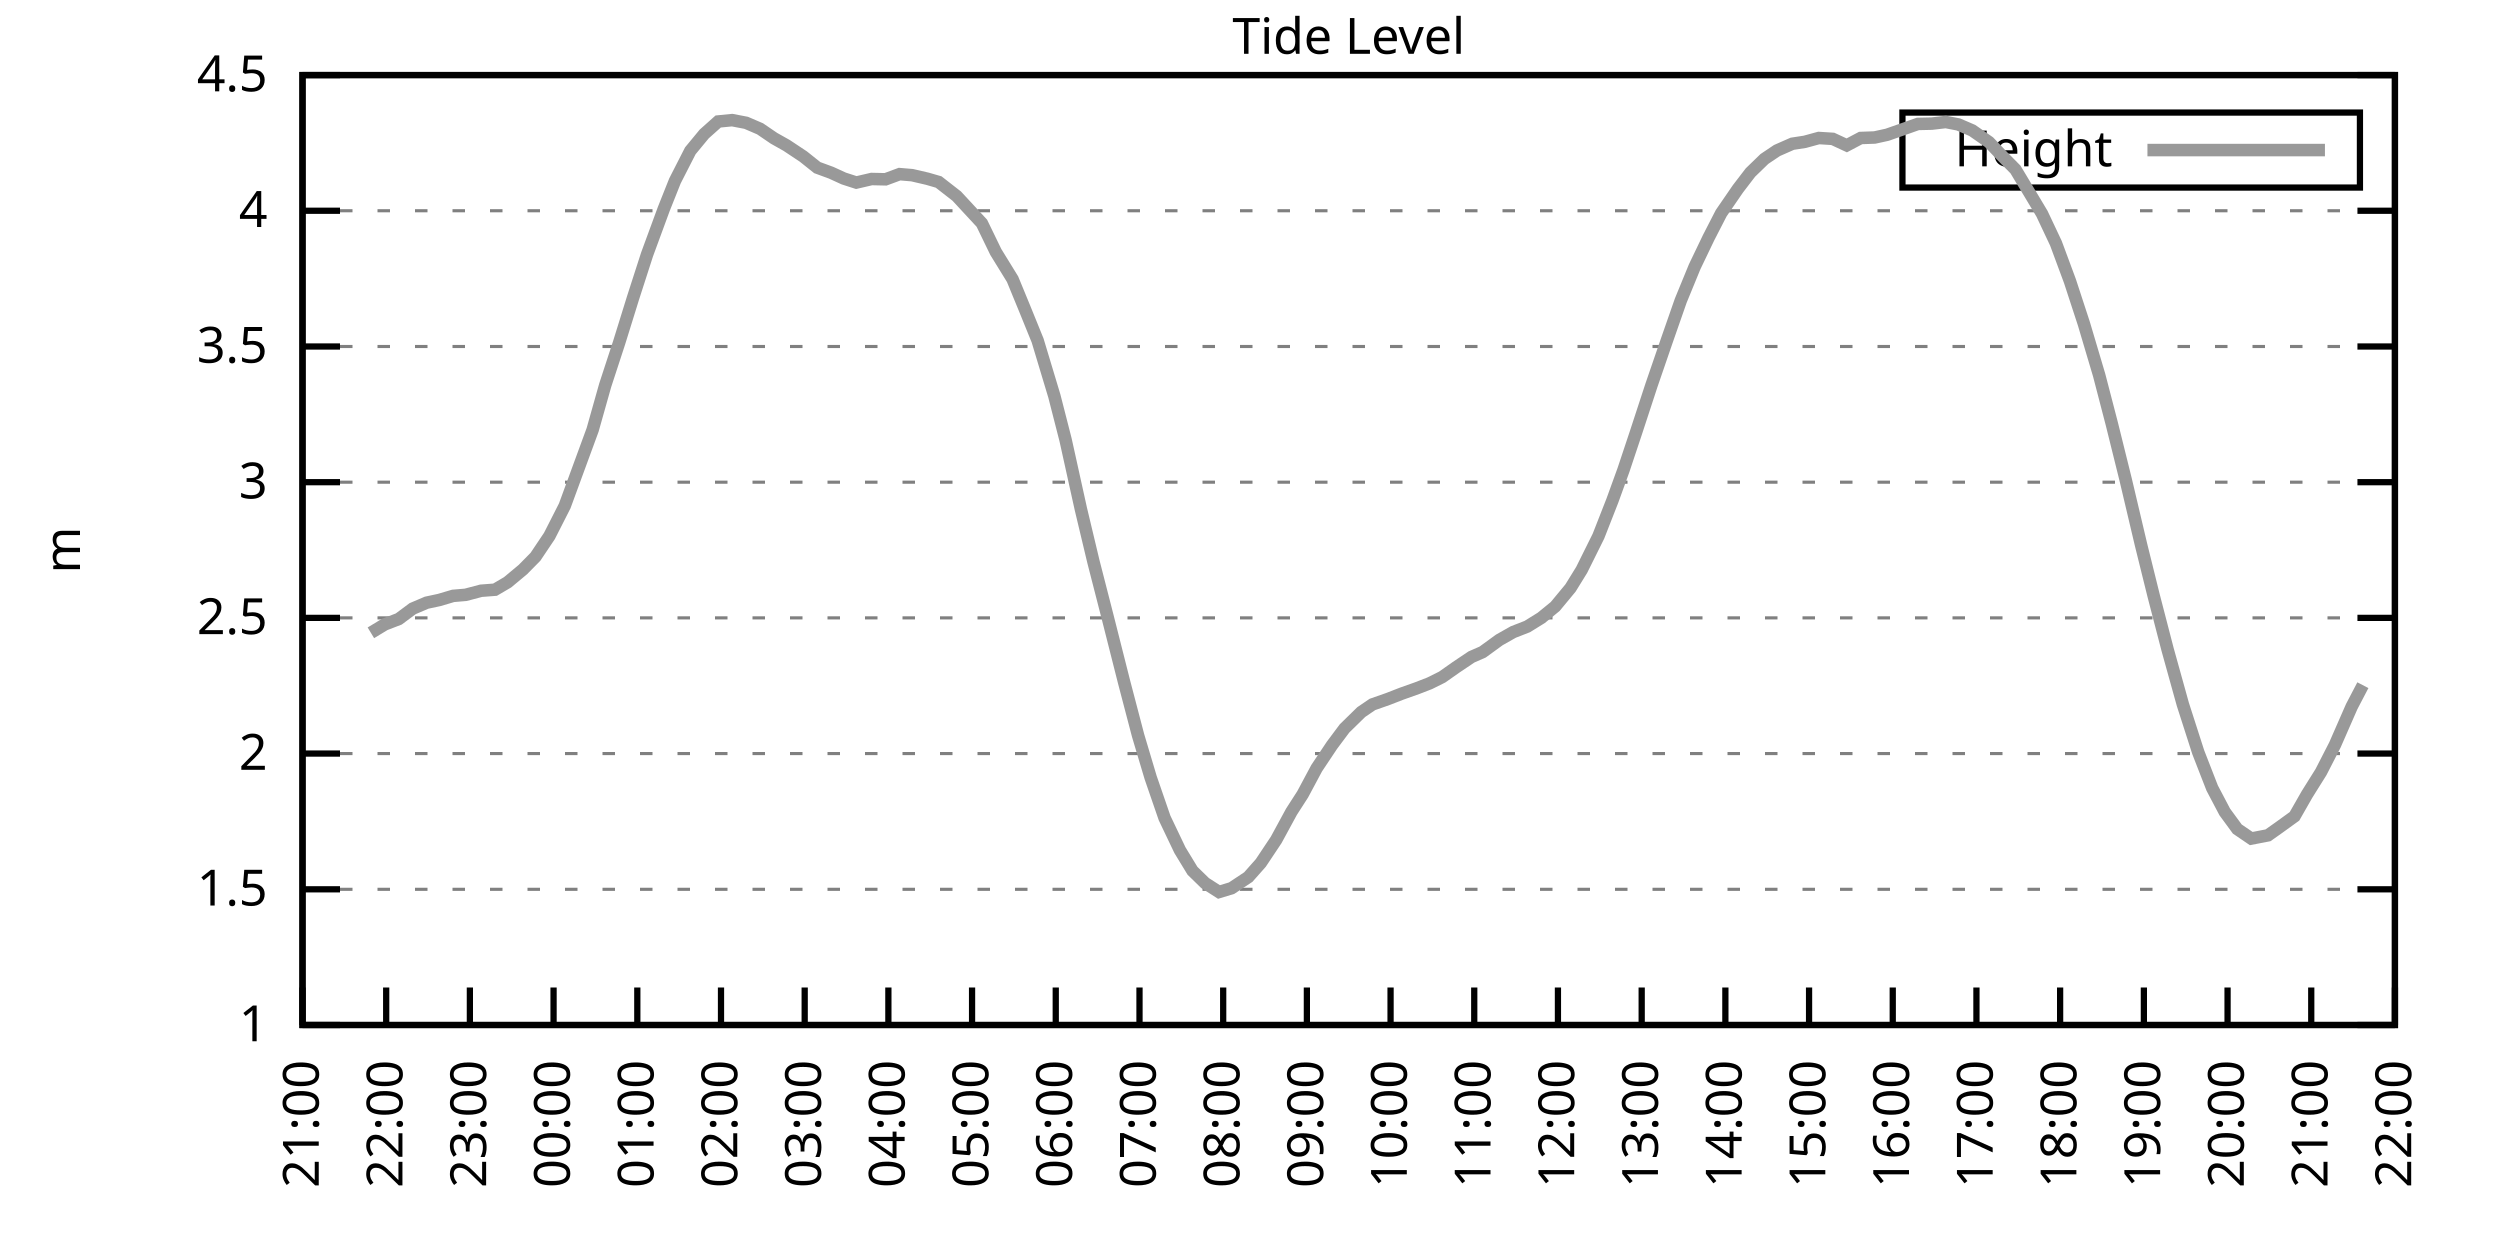
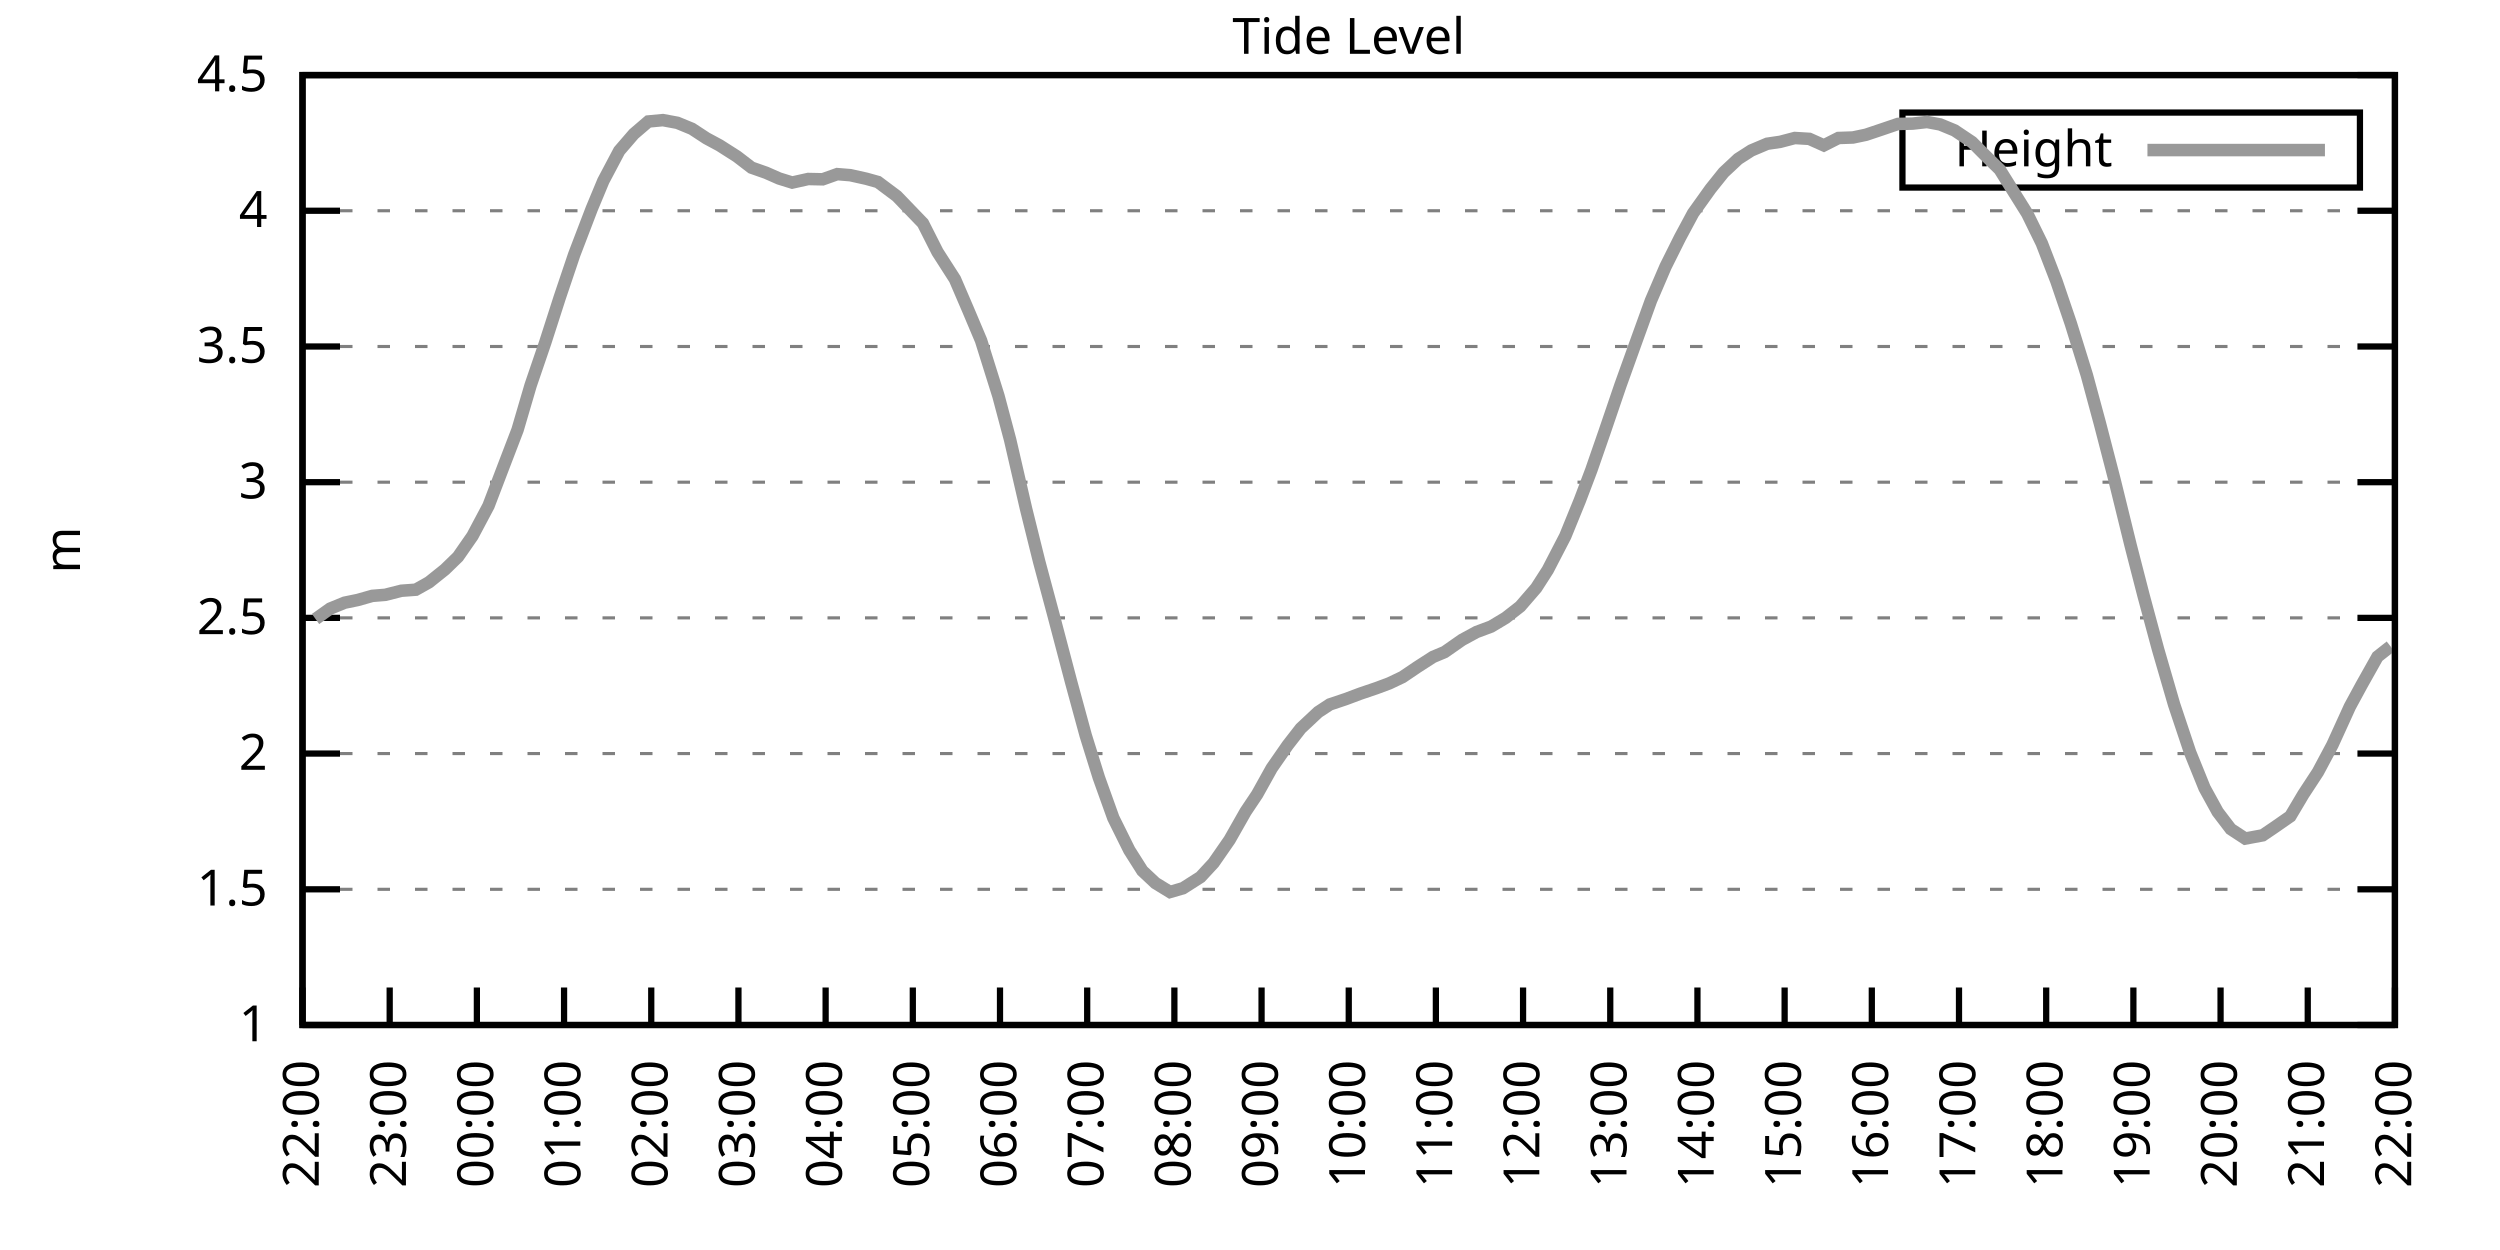
<svg xmlns="http://www.w3.org/2000/svg" xmlns:xlink="http://www.w3.org/1999/xlink" width="400" height="200" viewBox="0 0 400 200">
  <g id="gnuplot_canvas">
    <rect x="0" y="0" width="400" height="200" fill="none" />
    <defs>
      <circle id="gpDot" r="0.5" stroke-width="0.5" stroke="currentColor" />
      <path id="gpPt0" stroke-width="0.333" stroke="currentColor" d="M-1,0 h2 M0,-1 v2" />
      <path id="gpPt1" stroke-width="0.333" stroke="currentColor" d="M-1,-1 L1,1 M1,-1 L-1,1" />
      <path id="gpPt2" stroke-width="0.333" stroke="currentColor" d="M-1,0 L1,0 M0,-1 L0,1 M-1,-1 L1,1 M-1,1 L1,-1" />
      <rect id="gpPt3" stroke-width="0.333" stroke="currentColor" x="-1" y="-1" width="2" height="2" />
      <rect id="gpPt4" stroke-width="0.333" stroke="currentColor" fill="currentColor" x="-1" y="-1" width="2" height="2" />
      <circle id="gpPt5" stroke-width="0.333" stroke="currentColor" cx="0" cy="0" r="1" />
      <use xlink:href="#gpPt5" id="gpPt6" fill="currentColor" stroke="none" />
      <path id="gpPt7" stroke-width="0.333" stroke="currentColor" d="M0,-1.33 L-1.33,0.67 L1.33,0.67 z" />
      <use xlink:href="#gpPt7" id="gpPt8" fill="currentColor" stroke="none" />
      <use xlink:href="#gpPt7" id="gpPt9" stroke="currentColor" transform="rotate(180)" />
      <use xlink:href="#gpPt9" id="gpPt10" fill="currentColor" stroke="none" />
      <use xlink:href="#gpPt3" id="gpPt11" stroke="currentColor" transform="rotate(45)" />
      <use xlink:href="#gpPt11" id="gpPt12" fill="currentColor" stroke="none" />
      <path id="gpPt13" stroke-width="0.333" stroke="currentColor" d="M0,1.330 L1.265,0.411 L0.782,-1.067 L-0.782,-1.076 L-1.265,0.411 z" />
      <use xlink:href="#gpPt13" id="gpPt14" fill="currentColor" stroke="none" />
      <filter id="textbox" filterUnits="objectBoundingBox" x="0" y="0" height="1" width="1">
        <feFlood flood-color="white" flood-opacity="1" result="bgnd" />
        <feComposite in="SourceGraphic" in2="bgnd" operator="atop" />
      </filter>
      <filter id="greybox" filterUnits="objectBoundingBox" x="0" y="0" height="1" width="1">
        <feFlood flood-color="lightgrey" flood-opacity="1" result="grey" />
        <feComposite in="SourceGraphic" in2="grey" operator="atop" />
      </filter>
    </defs>
    <g fill="none" color="white" stroke="currentColor" stroke-width="1.00" stroke-linecap="butt" stroke-linejoin="miter">
</g>
    <g fill="none" color="black" stroke="currentColor" stroke-width="1.00" stroke-linecap="butt" stroke-linejoin="miter">
      <g stroke="none" shape-rendering="crispEdges">
        <polygon fill="rgb(255, 255, 255)" points="48.40,164.00 383.18,164.00 383.18,12.02 48.40,12.02 " />
      </g>
    </g>
    <g fill="none" color="black" stroke="currentColor" stroke-width="1.00" stroke-linecap="butt" stroke-linejoin="miter">
</g>
    <g fill="none" color="black" stroke="black" stroke-width="0.50" stroke-linecap="butt" stroke-linejoin="miter">
</g>
    <g fill="none" color="gray" stroke="currentColor" stroke-width="0.50" stroke-linecap="butt" stroke-linejoin="miter">
      <path stroke="gray" stroke-dasharray="2,4" class="gridline" d="M48.40,164.00 L383.19,164.00  " />
    </g>
    <g fill="none" color="gray" stroke="gray" stroke-width="1.00" stroke-linecap="butt" stroke-linejoin="miter">
</g>
    <g fill="none" color="black" stroke="currentColor" stroke-width="1.00" stroke-linecap="butt" stroke-linejoin="miter">
      <path stroke="black" d="M48.40,164.00 L54.40,164.00 M383.19,164.00 L377.19,164.00  " />
      <g transform="translate(42.80,166.60)" stroke="none" fill="black" font-family="Sans" font-size="8.00" text-anchor="end">
        <text>
          <tspan font-family="Sans"> 1</tspan>
        </text>
      </g>
    </g>
    <g fill="none" color="black" stroke="currentColor" stroke-width="1.00" stroke-linecap="butt" stroke-linejoin="miter">
</g>
    <g fill="none" color="black" stroke="black" stroke-width="0.50" stroke-linecap="butt" stroke-linejoin="miter">
</g>
    <g fill="none" color="gray" stroke="currentColor" stroke-width="0.50" stroke-linecap="butt" stroke-linejoin="miter">
      <path stroke="gray" stroke-dasharray="2,4" class="gridline" d="M48.40,142.29 L383.19,142.29  " />
    </g>
    <g fill="none" color="gray" stroke="gray" stroke-width="1.00" stroke-linecap="butt" stroke-linejoin="miter">
</g>
    <g fill="none" color="black" stroke="currentColor" stroke-width="1.00" stroke-linecap="butt" stroke-linejoin="miter">
      <path stroke="black" d="M48.40,142.29 L54.40,142.29 M383.19,142.29 L377.19,142.29  " />
      <g transform="translate(42.80,144.89)" stroke="none" fill="black" font-family="Sans" font-size="8.00" text-anchor="end">
        <text>
          <tspan font-family="Sans"> 1.5</tspan>
        </text>
      </g>
    </g>
    <g fill="none" color="black" stroke="currentColor" stroke-width="1.00" stroke-linecap="butt" stroke-linejoin="miter">
</g>
    <g fill="none" color="black" stroke="black" stroke-width="0.50" stroke-linecap="butt" stroke-linejoin="miter">
</g>
    <g fill="none" color="gray" stroke="currentColor" stroke-width="0.50" stroke-linecap="butt" stroke-linejoin="miter">
      <path stroke="gray" stroke-dasharray="2,4" class="gridline" d="M48.40,120.57 L383.19,120.57  " />
    </g>
    <g fill="none" color="gray" stroke="gray" stroke-width="1.00" stroke-linecap="butt" stroke-linejoin="miter">
</g>
    <g fill="none" color="black" stroke="currentColor" stroke-width="1.00" stroke-linecap="butt" stroke-linejoin="miter">
      <path stroke="black" d="M48.40,120.57 L54.40,120.57 M383.19,120.57 L377.19,120.57  " />
      <g transform="translate(42.80,123.17)" stroke="none" fill="black" font-family="Sans" font-size="8.00" text-anchor="end">
        <text>
          <tspan font-family="Sans"> 2</tspan>
        </text>
      </g>
    </g>
    <g fill="none" color="black" stroke="currentColor" stroke-width="1.00" stroke-linecap="butt" stroke-linejoin="miter">
</g>
    <g fill="none" color="black" stroke="black" stroke-width="0.50" stroke-linecap="butt" stroke-linejoin="miter">
</g>
    <g fill="none" color="gray" stroke="currentColor" stroke-width="0.50" stroke-linecap="butt" stroke-linejoin="miter">
      <path stroke="gray" stroke-dasharray="2,4" class="gridline" d="M48.40,98.86 L383.19,98.86  " />
    </g>
    <g fill="none" color="gray" stroke="gray" stroke-width="1.00" stroke-linecap="butt" stroke-linejoin="miter">
</g>
    <g fill="none" color="black" stroke="currentColor" stroke-width="1.00" stroke-linecap="butt" stroke-linejoin="miter">
      <path stroke="black" d="M48.40,98.86 L54.40,98.86 M383.19,98.86 L377.19,98.86  " />
      <g transform="translate(42.80,101.46)" stroke="none" fill="black" font-family="Sans" font-size="8.00" text-anchor="end">
        <text>
          <tspan font-family="Sans"> 2.5</tspan>
        </text>
      </g>
    </g>
    <g fill="none" color="black" stroke="currentColor" stroke-width="1.00" stroke-linecap="butt" stroke-linejoin="miter">
</g>
    <g fill="none" color="black" stroke="black" stroke-width="0.50" stroke-linecap="butt" stroke-linejoin="miter">
</g>
    <g fill="none" color="gray" stroke="currentColor" stroke-width="0.50" stroke-linecap="butt" stroke-linejoin="miter">
      <path stroke="gray" stroke-dasharray="2,4" class="gridline" d="M48.40,77.15 L383.19,77.15  " />
    </g>
    <g fill="none" color="gray" stroke="gray" stroke-width="1.00" stroke-linecap="butt" stroke-linejoin="miter">
</g>
    <g fill="none" color="black" stroke="currentColor" stroke-width="1.00" stroke-linecap="butt" stroke-linejoin="miter">
      <path stroke="black" d="M48.40,77.15 L54.40,77.15 M383.19,77.15 L377.19,77.15  " />
      <g transform="translate(42.80,79.75)" stroke="none" fill="black" font-family="Sans" font-size="8.00" text-anchor="end">
        <text>
          <tspan font-family="Sans"> 3</tspan>
        </text>
      </g>
    </g>
    <g fill="none" color="black" stroke="currentColor" stroke-width="1.00" stroke-linecap="butt" stroke-linejoin="miter">
</g>
    <g fill="none" color="black" stroke="black" stroke-width="0.50" stroke-linecap="butt" stroke-linejoin="miter">
</g>
    <g fill="none" color="gray" stroke="currentColor" stroke-width="0.50" stroke-linecap="butt" stroke-linejoin="miter">
      <path stroke="gray" stroke-dasharray="2,4" class="gridline" d="M48.40,55.44 L383.19,55.44  " />
    </g>
    <g fill="none" color="gray" stroke="gray" stroke-width="1.00" stroke-linecap="butt" stroke-linejoin="miter">
</g>
    <g fill="none" color="black" stroke="currentColor" stroke-width="1.00" stroke-linecap="butt" stroke-linejoin="miter">
      <path stroke="black" d="M48.40,55.44 L54.40,55.44 M383.19,55.44 L377.19,55.44  " />
      <g transform="translate(42.80,58.04)" stroke="none" fill="black" font-family="Sans" font-size="8.00" text-anchor="end">
        <text>
          <tspan font-family="Sans"> 3.5</tspan>
        </text>
      </g>
    </g>
    <g fill="none" color="black" stroke="currentColor" stroke-width="1.00" stroke-linecap="butt" stroke-linejoin="miter">
</g>
    <g fill="none" color="black" stroke="black" stroke-width="0.50" stroke-linecap="butt" stroke-linejoin="miter">
</g>
    <g fill="none" color="gray" stroke="currentColor" stroke-width="0.50" stroke-linecap="butt" stroke-linejoin="miter">
      <path stroke="gray" stroke-dasharray="2,4" class="gridline" d="M48.40,33.72 L383.19,33.72  " />
    </g>
    <g fill="none" color="gray" stroke="gray" stroke-width="1.00" stroke-linecap="butt" stroke-linejoin="miter">
</g>
    <g fill="none" color="black" stroke="currentColor" stroke-width="1.00" stroke-linecap="butt" stroke-linejoin="miter">
      <path stroke="black" d="M48.40,33.72 L54.40,33.72 M383.19,33.72 L377.19,33.72  " />
      <g transform="translate(42.80,36.32)" stroke="none" fill="black" font-family="Sans" font-size="8.00" text-anchor="end">
        <text>
          <tspan font-family="Sans"> 4</tspan>
        </text>
      </g>
    </g>
    <g fill="none" color="black" stroke="currentColor" stroke-width="1.00" stroke-linecap="butt" stroke-linejoin="miter">
</g>
    <g fill="none" color="black" stroke="black" stroke-width="0.50" stroke-linecap="butt" stroke-linejoin="miter">
</g>
    <g fill="none" color="gray" stroke="currentColor" stroke-width="0.50" stroke-linecap="butt" stroke-linejoin="miter">
      <path stroke="gray" stroke-dasharray="2,4" class="gridline" d="M48.40,12.01 L383.19,12.01  " />
    </g>
    <g fill="none" color="gray" stroke="gray" stroke-width="1.00" stroke-linecap="butt" stroke-linejoin="miter">
</g>
    <g fill="none" color="black" stroke="currentColor" stroke-width="1.00" stroke-linecap="butt" stroke-linejoin="miter">
      <path stroke="black" d="M48.40,12.01 L54.40,12.01 M383.19,12.01 L377.19,12.01  " />
      <g transform="translate(42.80,14.61)" stroke="none" fill="black" font-family="Sans" font-size="8.00" text-anchor="end">
        <text>
          <tspan font-family="Sans"> 4.5</tspan>
        </text>
      </g>
    </g>
    <g fill="none" color="black" stroke="currentColor" stroke-width="1.00" stroke-linecap="butt" stroke-linejoin="miter">
      <path stroke="black" d="M48.40,164.00 L48.40,158.00  " />
      <g transform="translate(51.00,169.60) rotate(270.00)" stroke="none" fill="black" font-family="Sans" font-size="8.00" text-anchor="end">
        <text>
-           <tspan font-family="Sans">21:00</tspan>
-         </text>
-       </g>
-     </g>
-     <g fill="none" color="black" stroke="currentColor" stroke-width="1.00" stroke-linecap="butt" stroke-linejoin="miter">
-       <path stroke="black" d="M61.79,164.00 L61.79,158.00  " />
-       <g transform="translate(64.39,169.60) rotate(270.00)" stroke="none" fill="black" font-family="Sans" font-size="8.00" text-anchor="end">
-         <text>
          <tspan font-family="Sans">22:00</tspan>
        </text>
      </g>
    </g>
    <g fill="none" color="black" stroke="currentColor" stroke-width="1.00" stroke-linecap="butt" stroke-linejoin="miter">
-       <path stroke="black" d="M75.18,164.00 L75.18,158.00  " />
-       <g transform="translate(77.78,169.60) rotate(270.00)" stroke="none" fill="black" font-family="Sans" font-size="8.00" text-anchor="end">
+       <path stroke="black" d="M62.35,164.00 L62.35,158.00  " />
+       <g transform="translate(64.95,169.60) rotate(270.00)" stroke="none" fill="black" font-family="Sans" font-size="8.00" text-anchor="end">
        <text>
          <tspan font-family="Sans">23:00</tspan>
        </text>
      </g>
    </g>
    <g fill="none" color="black" stroke="currentColor" stroke-width="1.00" stroke-linecap="butt" stroke-linejoin="miter">
-       <path stroke="black" d="M88.57,164.00 L88.57,158.00  " />
-       <g transform="translate(91.17,169.60) rotate(270.00)" stroke="none" fill="black" font-family="Sans" font-size="8.00" text-anchor="end">
+       <path stroke="black" d="M76.30,164.00 L76.30,158.00  " />
+       <g transform="translate(78.90,169.60) rotate(270.00)" stroke="none" fill="black" font-family="Sans" font-size="8.00" text-anchor="end">
        <text>
          <tspan font-family="Sans">00:00</tspan>
        </text>
      </g>
    </g>
    <g fill="none" color="black" stroke="currentColor" stroke-width="1.00" stroke-linecap="butt" stroke-linejoin="miter">
-       <path stroke="black" d="M101.97,164.00 L101.97,158.00  " />
-       <g transform="translate(104.57,169.60) rotate(270.00)" stroke="none" fill="black" font-family="Sans" font-size="8.00" text-anchor="end">
+       <path stroke="black" d="M90.25,164.00 L90.25,158.00  " />
+       <g transform="translate(92.85,169.60) rotate(270.00)" stroke="none" fill="black" font-family="Sans" font-size="8.00" text-anchor="end">
        <text>
          <tspan font-family="Sans">01:00</tspan>
        </text>
      </g>
    </g>
    <g fill="none" color="black" stroke="currentColor" stroke-width="1.00" stroke-linecap="butt" stroke-linejoin="miter">
-       <path stroke="black" d="M115.36,164.00 L115.36,158.00  " />
-       <g transform="translate(117.96,169.60) rotate(270.00)" stroke="none" fill="black" font-family="Sans" font-size="8.00" text-anchor="end">
+       <path stroke="black" d="M104.20,164.00 L104.20,158.00  " />
+       <g transform="translate(106.80,169.60) rotate(270.00)" stroke="none" fill="black" font-family="Sans" font-size="8.00" text-anchor="end">
        <text>
          <tspan font-family="Sans">02:00</tspan>
        </text>
      </g>
    </g>
    <g fill="none" color="black" stroke="currentColor" stroke-width="1.00" stroke-linecap="butt" stroke-linejoin="miter">
-       <path stroke="black" d="M128.75,164.00 L128.75,158.00  " />
-       <g transform="translate(131.35,169.60) rotate(270.00)" stroke="none" fill="black" font-family="Sans" font-size="8.00" text-anchor="end">
+       <path stroke="black" d="M118.15,164.00 L118.15,158.00  " />
+       <g transform="translate(120.75,169.60) rotate(270.00)" stroke="none" fill="black" font-family="Sans" font-size="8.00" text-anchor="end">
        <text>
          <tspan font-family="Sans">03:00</tspan>
        </text>
      </g>
    </g>
    <g fill="none" color="black" stroke="currentColor" stroke-width="1.00" stroke-linecap="butt" stroke-linejoin="miter">
-       <path stroke="black" d="M142.14,164.00 L142.14,158.00  " />
-       <g transform="translate(144.74,169.60) rotate(270.00)" stroke="none" fill="black" font-family="Sans" font-size="8.00" text-anchor="end">
+       <path stroke="black" d="M132.10,164.00 L132.10,158.00  " />
+       <g transform="translate(134.70,169.60) rotate(270.00)" stroke="none" fill="black" font-family="Sans" font-size="8.00" text-anchor="end">
        <text>
          <tspan font-family="Sans">04:00</tspan>
        </text>
      </g>
    </g>
    <g fill="none" color="black" stroke="currentColor" stroke-width="1.00" stroke-linecap="butt" stroke-linejoin="miter">
-       <path stroke="black" d="M155.53,164.00 L155.53,158.00  " />
-       <g transform="translate(158.13,169.60) rotate(270.00)" stroke="none" fill="black" font-family="Sans" font-size="8.00" text-anchor="end">
+       <path stroke="black" d="M146.05,164.00 L146.05,158.00  " />
+       <g transform="translate(148.65,169.60) rotate(270.00)" stroke="none" fill="black" font-family="Sans" font-size="8.00" text-anchor="end">
        <text>
          <tspan font-family="Sans">05:00</tspan>
        </text>
      </g>
    </g>
    <g fill="none" color="black" stroke="currentColor" stroke-width="1.00" stroke-linecap="butt" stroke-linejoin="miter">
-       <path stroke="black" d="M168.92,164.00 L168.92,158.00  " />
-       <g transform="translate(171.52,169.60) rotate(270.00)" stroke="none" fill="black" font-family="Sans" font-size="8.00" text-anchor="end">
+       <path stroke="black" d="M160.00,164.00 L160.00,158.00  " />
+       <g transform="translate(162.60,169.60) rotate(270.00)" stroke="none" fill="black" font-family="Sans" font-size="8.00" text-anchor="end">
        <text>
          <tspan font-family="Sans">06:00</tspan>
        </text>
      </g>
    </g>
    <g fill="none" color="black" stroke="currentColor" stroke-width="1.00" stroke-linecap="butt" stroke-linejoin="miter">
-       <path stroke="black" d="M182.32,164.00 L182.32,158.00  " />
-       <g transform="translate(184.92,169.60) rotate(270.00)" stroke="none" fill="black" font-family="Sans" font-size="8.00" text-anchor="end">
+       <path stroke="black" d="M173.95,164.00 L173.95,158.00  " />
+       <g transform="translate(176.55,169.60) rotate(270.00)" stroke="none" fill="black" font-family="Sans" font-size="8.00" text-anchor="end">
        <text>
          <tspan font-family="Sans">07:00</tspan>
        </text>
      </g>
    </g>
    <g fill="none" color="black" stroke="currentColor" stroke-width="1.00" stroke-linecap="butt" stroke-linejoin="miter">
-       <path stroke="black" d="M195.71,164.00 L195.71,158.00  " />
-       <g transform="translate(198.31,169.60) rotate(270.00)" stroke="none" fill="black" font-family="Sans" font-size="8.00" text-anchor="end">
+       <path stroke="black" d="M187.90,164.00 L187.90,158.00  " />
+       <g transform="translate(190.50,169.60) rotate(270.00)" stroke="none" fill="black" font-family="Sans" font-size="8.00" text-anchor="end">
        <text>
          <tspan font-family="Sans">08:00</tspan>
        </text>
      </g>
    </g>
    <g fill="none" color="black" stroke="currentColor" stroke-width="1.00" stroke-linecap="butt" stroke-linejoin="miter">
-       <path stroke="black" d="M209.10,164.00 L209.10,158.00  " />
-       <g transform="translate(211.70,169.60) rotate(270.00)" stroke="none" fill="black" font-family="Sans" font-size="8.00" text-anchor="end">
+       <path stroke="black" d="M201.85,164.00 L201.85,158.00  " />
+       <g transform="translate(204.45,169.60) rotate(270.00)" stroke="none" fill="black" font-family="Sans" font-size="8.00" text-anchor="end">
        <text>
          <tspan font-family="Sans">09:00</tspan>
        </text>
      </g>
    </g>
    <g fill="none" color="black" stroke="currentColor" stroke-width="1.00" stroke-linecap="butt" stroke-linejoin="miter">
-       <path stroke="black" d="M222.49,164.00 L222.49,158.00  " />
-       <g transform="translate(225.09,169.60) rotate(270.00)" stroke="none" fill="black" font-family="Sans" font-size="8.00" text-anchor="end">
+       <path stroke="black" d="M215.80,164.00 L215.80,158.00  " />
+       <g transform="translate(218.40,169.60) rotate(270.00)" stroke="none" fill="black" font-family="Sans" font-size="8.00" text-anchor="end">
        <text>
          <tspan font-family="Sans">10:00</tspan>
        </text>
      </g>
    </g>
    <g fill="none" color="black" stroke="currentColor" stroke-width="1.00" stroke-linecap="butt" stroke-linejoin="miter">
-       <path stroke="black" d="M235.88,164.00 L235.88,158.00  " />
-       <g transform="translate(238.48,169.60) rotate(270.00)" stroke="none" fill="black" font-family="Sans" font-size="8.00" text-anchor="end">
+       <path stroke="black" d="M229.74,164.00 L229.74,158.00  " />
+       <g transform="translate(232.34,169.60) rotate(270.00)" stroke="none" fill="black" font-family="Sans" font-size="8.00" text-anchor="end">
        <text>
          <tspan font-family="Sans">11:00</tspan>
        </text>
      </g>
    </g>
    <g fill="none" color="black" stroke="currentColor" stroke-width="1.00" stroke-linecap="butt" stroke-linejoin="miter">
-       <path stroke="black" d="M249.27,164.00 L249.27,158.00  " />
-       <g transform="translate(251.87,169.60) rotate(270.00)" stroke="none" fill="black" font-family="Sans" font-size="8.00" text-anchor="end">
+       <path stroke="black" d="M243.69,164.00 L243.69,158.00  " />
+       <g transform="translate(246.29,169.60) rotate(270.00)" stroke="none" fill="black" font-family="Sans" font-size="8.00" text-anchor="end">
        <text>
          <tspan font-family="Sans">12:00</tspan>
        </text>
      </g>
    </g>
    <g fill="none" color="black" stroke="currentColor" stroke-width="1.00" stroke-linecap="butt" stroke-linejoin="miter">
-       <path stroke="black" d="M262.67,164.00 L262.67,158.00  " />
-       <g transform="translate(265.27,169.60) rotate(270.00)" stroke="none" fill="black" font-family="Sans" font-size="8.00" text-anchor="end">
+       <path stroke="black" d="M257.64,164.00 L257.64,158.00  " />
+       <g transform="translate(260.24,169.60) rotate(270.00)" stroke="none" fill="black" font-family="Sans" font-size="8.00" text-anchor="end">
        <text>
          <tspan font-family="Sans">13:00</tspan>
        </text>
      </g>
    </g>
    <g fill="none" color="black" stroke="currentColor" stroke-width="1.00" stroke-linecap="butt" stroke-linejoin="miter">
-       <path stroke="black" d="M276.06,164.00 L276.06,158.00  " />
-       <g transform="translate(278.66,169.60) rotate(270.00)" stroke="none" fill="black" font-family="Sans" font-size="8.00" text-anchor="end">
+       <path stroke="black" d="M271.59,164.00 L271.59,158.00  " />
+       <g transform="translate(274.19,169.60) rotate(270.00)" stroke="none" fill="black" font-family="Sans" font-size="8.00" text-anchor="end">
        <text>
          <tspan font-family="Sans">14:00</tspan>
        </text>
      </g>
    </g>
    <g fill="none" color="black" stroke="currentColor" stroke-width="1.00" stroke-linecap="butt" stroke-linejoin="miter">
-       <path stroke="black" d="M289.45,164.00 L289.45,158.00  " />
-       <g transform="translate(292.05,169.60) rotate(270.00)" stroke="none" fill="black" font-family="Sans" font-size="8.00" text-anchor="end">
+       <path stroke="black" d="M285.54,164.00 L285.54,158.00  " />
+       <g transform="translate(288.14,169.60) rotate(270.00)" stroke="none" fill="black" font-family="Sans" font-size="8.00" text-anchor="end">
        <text>
          <tspan font-family="Sans">15:00</tspan>
        </text>
      </g>
    </g>
    <g fill="none" color="black" stroke="currentColor" stroke-width="1.00" stroke-linecap="butt" stroke-linejoin="miter">
-       <path stroke="black" d="M302.84,164.00 L302.84,158.00  " />
-       <g transform="translate(305.44,169.60) rotate(270.00)" stroke="none" fill="black" font-family="Sans" font-size="8.00" text-anchor="end">
+       <path stroke="black" d="M299.49,164.00 L299.49,158.00  " />
+       <g transform="translate(302.09,169.60) rotate(270.00)" stroke="none" fill="black" font-family="Sans" font-size="8.00" text-anchor="end">
        <text>
          <tspan font-family="Sans">16:00</tspan>
        </text>
      </g>
    </g>
    <g fill="none" color="black" stroke="currentColor" stroke-width="1.00" stroke-linecap="butt" stroke-linejoin="miter">
-       <path stroke="black" d="M316.23,164.00 L316.23,158.00  " />
-       <g transform="translate(318.83,169.60) rotate(270.00)" stroke="none" fill="black" font-family="Sans" font-size="8.00" text-anchor="end">
+       <path stroke="black" d="M313.44,164.00 L313.44,158.00  " />
+       <g transform="translate(316.04,169.60) rotate(270.00)" stroke="none" fill="black" font-family="Sans" font-size="8.00" text-anchor="end">
        <text>
          <tspan font-family="Sans">17:00</tspan>
        </text>
      </g>
    </g>
    <g fill="none" color="black" stroke="currentColor" stroke-width="1.00" stroke-linecap="butt" stroke-linejoin="miter">
-       <path stroke="black" d="M329.62,164.00 L329.62,158.00  " />
-       <g transform="translate(332.22,169.60) rotate(270.00)" stroke="none" fill="black" font-family="Sans" font-size="8.00" text-anchor="end">
+       <path stroke="black" d="M327.39,164.00 L327.39,158.00  " />
+       <g transform="translate(329.99,169.60) rotate(270.00)" stroke="none" fill="black" font-family="Sans" font-size="8.00" text-anchor="end">
        <text>
          <tspan font-family="Sans">18:00</tspan>
        </text>
      </g>
    </g>
    <g fill="none" color="black" stroke="currentColor" stroke-width="1.00" stroke-linecap="butt" stroke-linejoin="miter">
-       <path stroke="black" d="M343.02,164.00 L343.02,158.00  " />
-       <g transform="translate(345.62,169.60) rotate(270.00)" stroke="none" fill="black" font-family="Sans" font-size="8.00" text-anchor="end">
+       <path stroke="black" d="M341.34,164.00 L341.34,158.00  " />
+       <g transform="translate(343.94,169.60) rotate(270.00)" stroke="none" fill="black" font-family="Sans" font-size="8.00" text-anchor="end">
        <text>
          <tspan font-family="Sans">19:00</tspan>
        </text>
      </g>
    </g>
    <g fill="none" color="black" stroke="currentColor" stroke-width="1.00" stroke-linecap="butt" stroke-linejoin="miter">
-       <path stroke="black" d="M356.41,164.00 L356.41,158.00  " />
-       <g transform="translate(359.01,169.60) rotate(270.00)" stroke="none" fill="black" font-family="Sans" font-size="8.00" text-anchor="end">
+       <path stroke="black" d="M355.29,164.00 L355.29,158.00  " />
+       <g transform="translate(357.89,169.60) rotate(270.00)" stroke="none" fill="black" font-family="Sans" font-size="8.00" text-anchor="end">
        <text>
          <tspan font-family="Sans">20:00</tspan>
        </text>
      </g>
    </g>
    <g fill="none" color="black" stroke="currentColor" stroke-width="1.00" stroke-linecap="butt" stroke-linejoin="miter">
-       <path stroke="black" d="M369.80,164.00 L369.80,158.00  " />
-       <g transform="translate(372.40,169.60) rotate(270.00)" stroke="none" fill="black" font-family="Sans" font-size="8.00" text-anchor="end">
+       <path stroke="black" d="M369.24,164.00 L369.24,158.00  " />
+       <g transform="translate(371.84,169.60) rotate(270.00)" stroke="none" fill="black" font-family="Sans" font-size="8.00" text-anchor="end">
        <text>
          <tspan font-family="Sans">21:00</tspan>
        </text>
      </g>
    </g>
    <g fill="none" color="black" stroke="currentColor" stroke-width="1.00" stroke-linecap="butt" stroke-linejoin="miter">
      <path stroke="black" d="M383.19,164.00 L383.19,158.00  " />
      <g transform="translate(385.79,169.60) rotate(270.00)" stroke="none" fill="black" font-family="Sans" font-size="8.00" text-anchor="end">
        <text>
          <tspan font-family="Sans">22:00</tspan>
        </text>
      </g>
    </g>
    <g fill="none" color="black" stroke="currentColor" stroke-width="1.00" stroke-linecap="butt" stroke-linejoin="miter">
</g>
    <g fill="none" color="black" stroke="currentColor" stroke-width="1.00" stroke-linecap="butt" stroke-linejoin="miter">
      <path stroke="black" d="M48.40,12.01 L48.40,164.00 L383.19,164.00 L383.19,12.01 L48.40,12.01 Z  " />
    </g>
    <g fill="none" color="black" stroke="currentColor" stroke-width="1.00" stroke-linecap="butt" stroke-linejoin="miter">
</g>
    <g fill="none" color="black" stroke="currentColor" stroke-width="1.00" stroke-linecap="butt" stroke-linejoin="miter">
      <path stroke="black" d="M304.39,30.01 L304.39,18.01 L377.59,18.01 L377.59,30.01 L304.39,30.01 Z  " />
    </g>
    <g id="Tide_level_plot_1">
      <g fill="none" color="white" stroke="black" stroke-width="2.00" stroke-linecap="butt" stroke-linejoin="miter">
</g>
      <g fill="none" color="black" stroke="currentColor" stroke-width="2.00" stroke-linecap="butt" stroke-linejoin="miter">
        <g transform="translate(337.99,26.61)" stroke="none" fill="black" font-family="Sans" font-size="8.00" text-anchor="end">
          <text>
            <tspan font-family="Sans">Height</tspan>
          </text>
        </g>
      </g>
      <g fill="none" color="black" stroke="currentColor" stroke-width="2.00" stroke-linecap="butt" stroke-linejoin="miter">
-         <path stroke="rgb(153, 153, 153)" d="M343.59,24.01 L371.99,24.01 M59.34,101.25 L61.57,99.90 L63.80,99.04 L66.03,97.38 L68.26,96.43 L70.27,96.00   L72.50,95.34 L74.51,95.17 L76.97,94.52 L79.20,94.35 L81.21,93.17 L83.66,91.13 L85.67,89.09 L87.91,85.75   L90.36,80.93 L92.59,74.85 L94.82,68.77 L96.83,61.65 L99.06,54.83 L101.30,47.62 L103.53,40.71 L106.21,33.42   L107.99,28.95 L110.45,24.13 L112.68,21.43 L114.91,19.44 L117.14,19.22 L119.38,19.65 L121.61,20.61 L123.84,22.13   L125.85,23.26 L128.53,25.04 L130.76,26.82 L132.99,27.64 L135.00,28.56 L137.01,29.21 L139.46,28.64 L141.69,28.69   L143.93,27.86 L145.94,28.03 L148.39,28.60 L150.18,29.12 L153.08,31.38 L157.10,35.72 L159.33,40.32 L162.01,44.67   L164.01,49.53 L166.02,54.48 L168.70,63.38 L170.49,70.37 L172.94,81.45 L174.95,89.87 L177.18,98.56 L179.86,109.15   L182.09,117.66 L184.10,124.40 L186.33,130.87 L188.79,136.03 L190.80,139.33 L192.81,141.29 L195.04,142.72 L197.05,142.11   L199.73,140.33 L201.73,138.07 L204.19,134.38 L206.64,129.87 L208.43,127.09 L210.66,122.92 L213.12,119.23 L215.13,116.54   L217.80,113.93 L219.59,112.71 L222.04,111.85 L224.28,110.98 L226.73,110.11 L228.74,109.33 L230.75,108.33 L232.98,106.76   L235.44,105.11 L237.22,104.33 L239.90,102.38 L242.13,101.12 L244.36,100.25 L246.60,98.86 L248.83,97.04 L251.28,94.08   L253.07,91.18 L255.75,85.79 L257.98,80.10 L259.76,75.19 L261.77,69.16 L264.23,61.65 L266.68,54.52 L268.92,48.10   L271.15,42.67 L273.38,38.02 L275.39,34.11 L278.07,30.21 L280.07,27.60 L282.31,25.43 L284.32,24.08 L286.77,23.00   L288.78,22.69 L291.01,22.08 L293.24,22.22 L295.48,23.26 L297.71,22.08 L299.94,22.00 L301.95,21.56 L304.40,20.70   L306.86,19.83 L309.09,19.78 L311.32,19.52 L313.33,19.91 L315.56,20.87 L318.24,22.74 L320.47,25.08 L322.48,27.12   L324.49,30.47 L326.72,34.20 L328.95,38.93 L331.19,44.97 L333.42,51.79 L335.87,60.04 L337.88,67.77 L340.11,76.76   L342.57,87.18 L344.58,95.30 L346.81,103.90 L349.26,112.71 L351.72,120.36 L353.95,126.09 L355.96,129.91 L357.97,132.65   L360.20,134.17 L362.88,133.65 L364.66,132.39 L367.12,130.61 L369.13,127.09 L371.36,123.53 L373.59,119.18 L376.27,113.06   L378.06,109.63  " />
+         <path stroke="rgb(153, 153, 153)" d="M343.59,24.01 L371.99,24.01 M50.49,99.04 L52.82,97.38 L55.14,96.43 L57.23,96.00 L59.56,95.34 L61.65,95.17   L64.21,94.52 L66.53,94.35 L68.63,93.17 L71.18,91.13 L73.28,89.09 L75.60,85.75 L78.16,80.93 L80.48,74.85   L82.81,68.77 L84.90,61.65 L87.23,54.83 L89.55,47.62 L91.88,40.71 L94.67,33.42 L96.53,28.95 L99.08,24.13   L101.41,21.43 L103.73,19.44 L106.06,19.22 L108.38,19.65 L110.71,20.61 L113.03,22.13 L115.13,23.26 L117.92,25.04   L120.24,26.82 L122.57,27.64 L124.66,28.56 L126.75,29.21 L129.31,28.64 L131.63,28.69 L133.96,27.86 L136.05,28.03   L138.61,28.60 L140.47,29.12 L143.49,31.38 L147.67,35.72 L150.00,40.32 L152.79,44.67 L154.88,49.53 L156.97,54.48   L159.76,63.38 L161.62,70.37 L164.18,81.45 L166.27,89.87 L168.60,98.56 L171.39,109.15 L173.71,117.66 L175.81,124.40   L178.13,130.87 L180.69,136.03 L182.78,139.33 L184.87,141.29 L187.20,142.72 L189.29,142.11 L192.08,140.33 L194.17,138.07   L196.73,134.38 L199.29,129.87 L201.15,127.09 L203.47,122.92 L206.03,119.23 L208.12,116.54 L210.91,113.93 L212.77,112.71   L215.33,111.85 L217.65,110.98 L220.21,110.11 L222.30,109.33 L224.40,108.33 L226.72,106.76 L229.28,105.11 L231.14,104.33   L233.93,102.38 L236.25,101.12 L238.58,100.25 L240.90,98.86 L243.23,97.04 L245.79,94.08 L247.65,91.18 L250.44,85.79   L252.76,80.10 L254.62,75.19 L256.71,69.16 L259.27,61.65 L261.83,54.52 L264.15,48.10 L266.48,42.67 L268.80,38.02   L270.90,34.11 L273.69,30.21 L275.78,27.60 L278.10,25.43 L280.20,24.08 L282.75,23.00 L284.85,22.69 L287.17,22.08   L289.50,22.22 L291.82,23.26 L294.15,22.08 L296.47,22.00 L298.56,21.56 L301.12,20.70 L303.68,19.83 L306.00,19.78   L308.33,19.52 L310.42,19.91 L312.74,20.87 L315.53,22.74 L317.86,25.08 L319.95,27.12 L322.04,30.47 L324.37,34.20   L326.69,38.93 L329.02,44.97 L331.34,51.79 L333.90,60.04 L335.99,67.77 L338.32,76.76 L340.88,87.18 L342.97,95.30   L345.29,103.90 L347.85,112.71 L350.41,120.36 L352.73,126.09 L354.83,129.91 L356.92,132.65 L359.24,134.17 L362.03,133.65   L363.89,132.39 L366.45,130.61 L368.54,127.09 L370.87,123.53 L373.19,119.18 L375.98,113.06 L377.84,109.63 L380.40,105.07   L382.49,103.42  " />
      </g>
    </g>
    <g fill="none" color="black" stroke="currentColor" stroke-width="2.00" stroke-linecap="butt" stroke-linejoin="miter">
</g>
    <g fill="none" color="black" stroke="black" stroke-width="1.00" stroke-linecap="butt" stroke-linejoin="miter">
</g>
    <g fill="none" color="black" stroke="currentColor" stroke-width="1.00" stroke-linecap="butt" stroke-linejoin="miter">
      <path stroke="black" d="M48.40,12.01 L48.40,164.00 L383.19,164.00 L383.19,12.01 L48.40,12.01 Z  " />
      <g transform="translate(12.80,88.01) rotate(270.00)" stroke="none" fill="black" font-family="Sans" font-size="8.00" text-anchor="middle">
        <text>
          <tspan font-family="Sans">m</tspan>
        </text>
      </g>
    </g>
    <g fill="none" color="black" stroke="currentColor" stroke-width="1.00" stroke-linecap="butt" stroke-linejoin="miter">
</g>
    <g fill="none" color="black" stroke="currentColor" stroke-width="1.00" stroke-linecap="butt" stroke-linejoin="miter">
      <g transform="translate(215.79,8.61)" stroke="none" fill="black" font-family="Sans" font-size="8.00" text-anchor="middle">
        <text>
          <tspan font-family="Sans">Tide Level</tspan>
        </text>
      </g>
    </g>
    <g fill="none" color="black" stroke="currentColor" stroke-width="1.00" stroke-linecap="butt" stroke-linejoin="miter">
</g>
  </g>
</svg>
